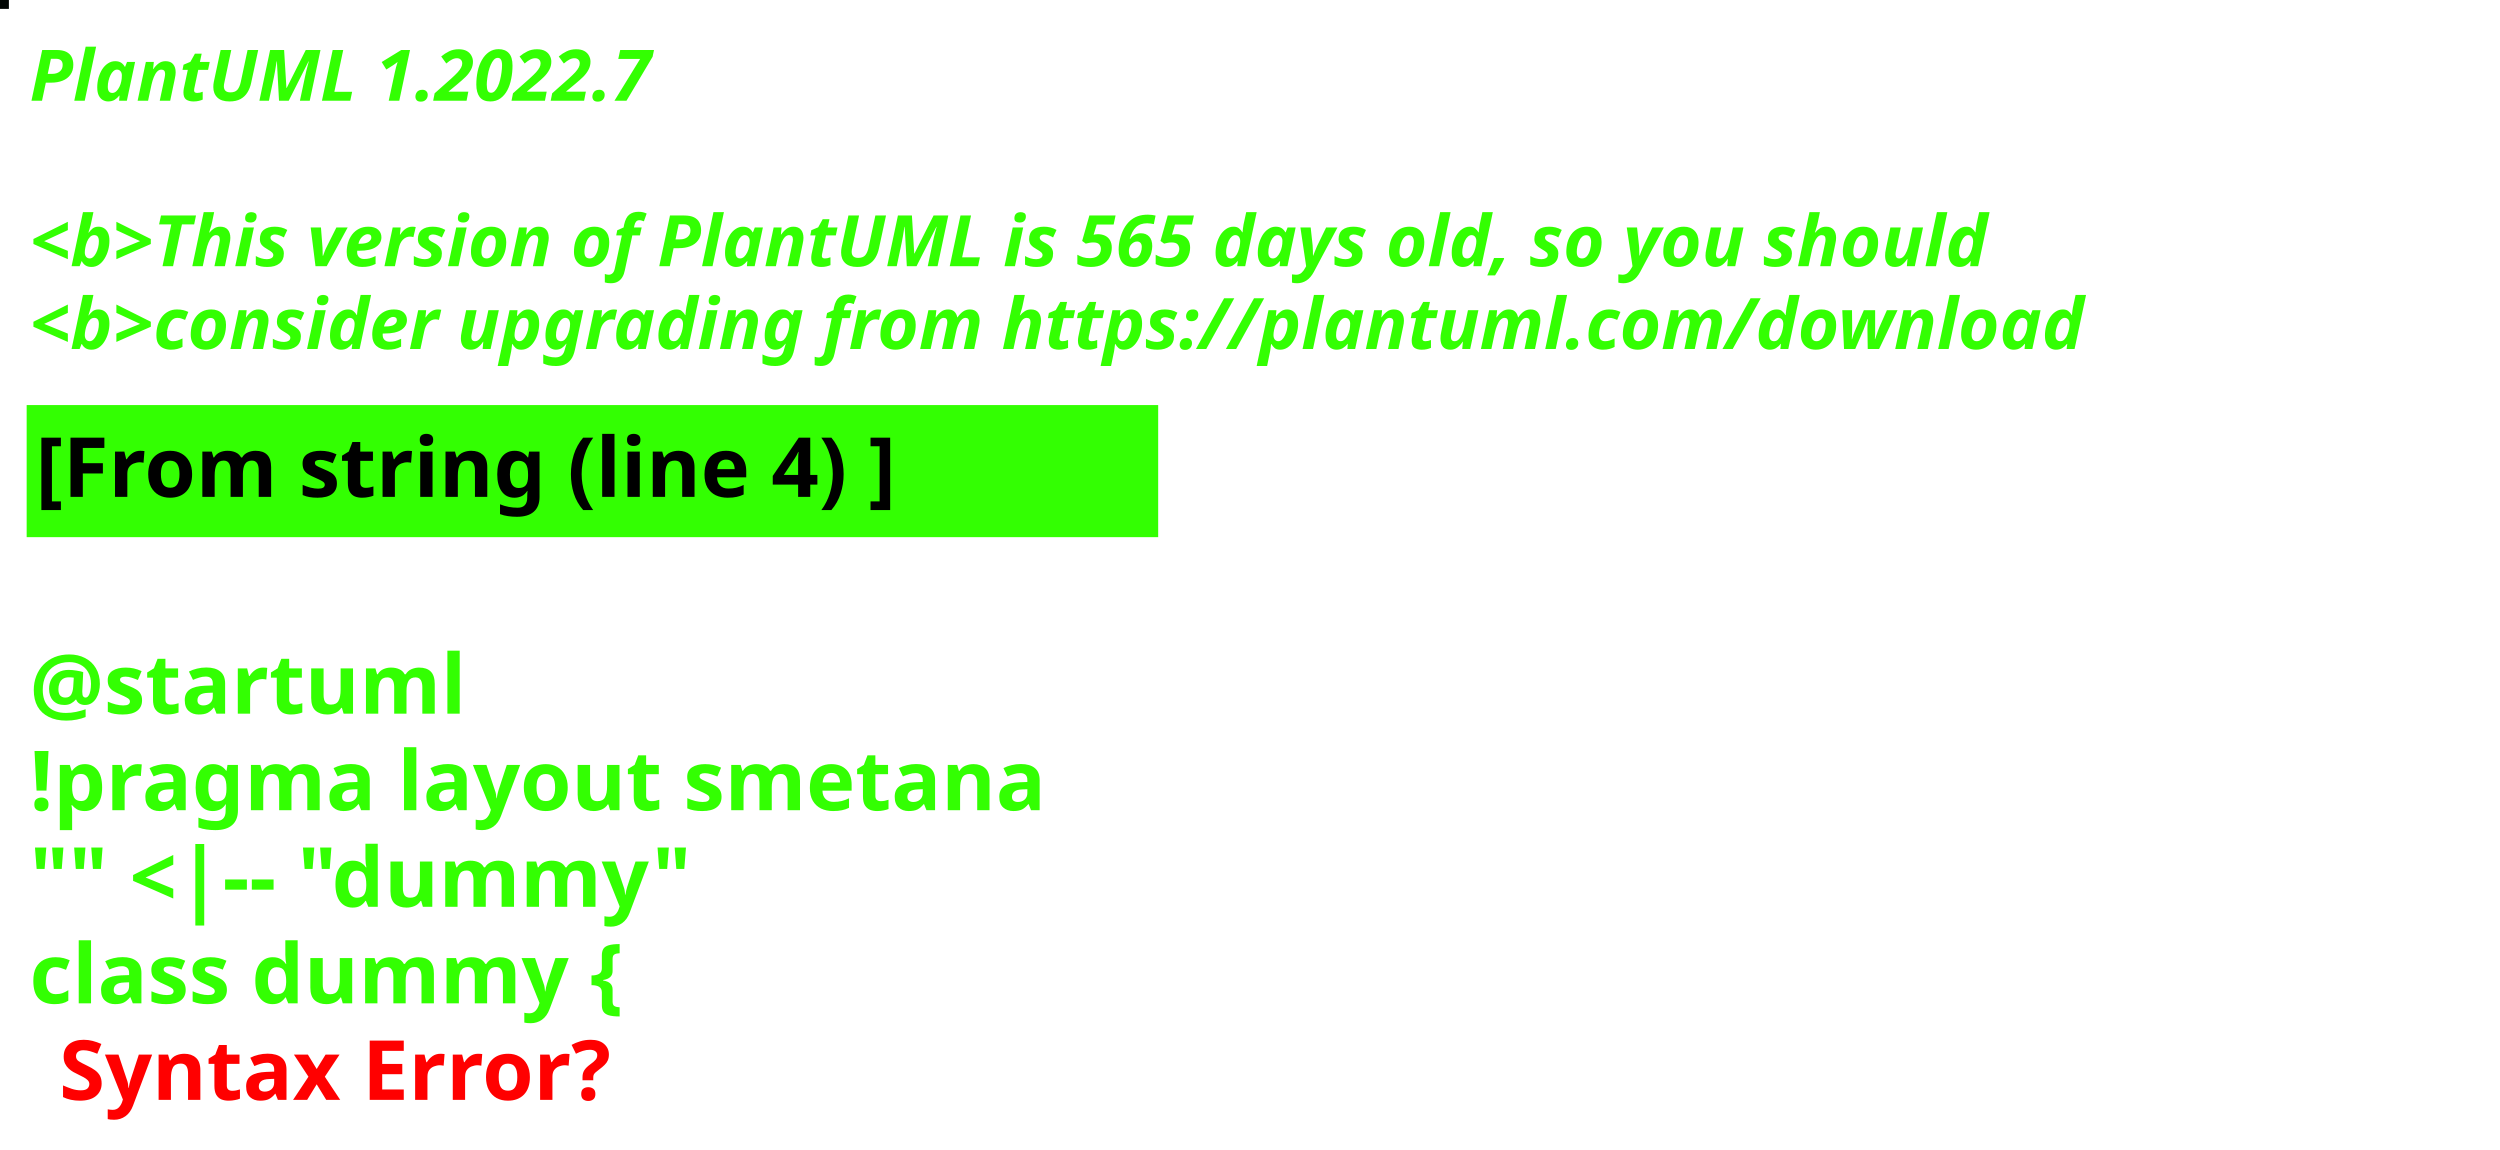
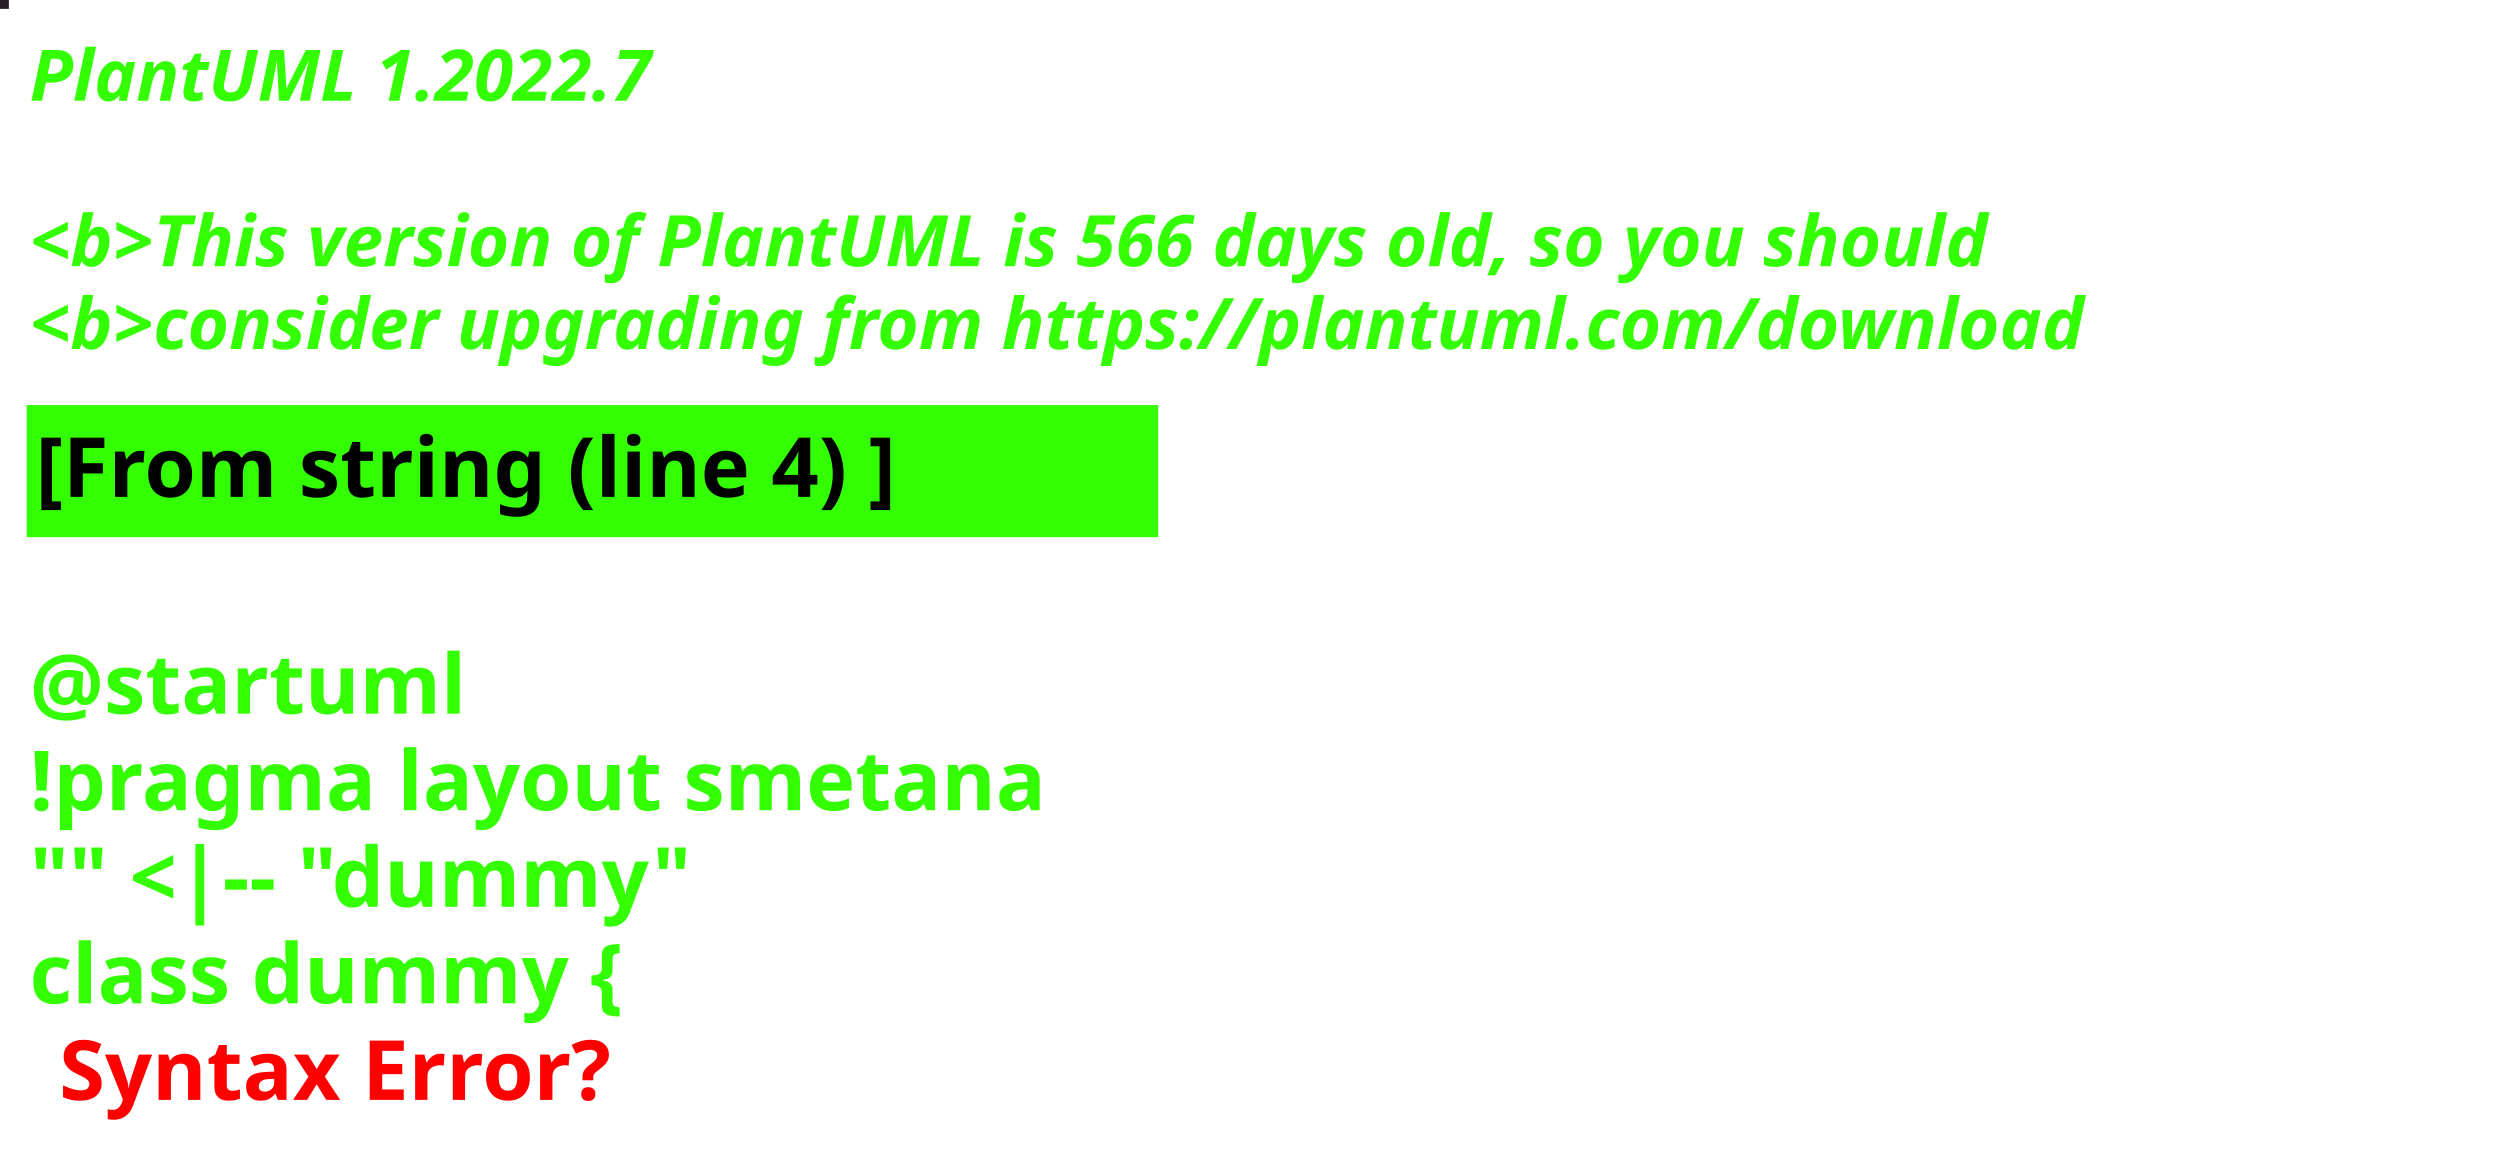
<svg xmlns="http://www.w3.org/2000/svg" contentStyleType="text/css" height="194px" preserveAspectRatio="none" style="width:422px;height:194px;background:#000000;" version="1.1" viewBox="0 0 422 194" width="422px" zoomAndPan="magnify">
  <defs />
  <g>
-     <rect fill="#010604" height="1" style="stroke:#010604;stroke-width:1.0;" width="1" x="0" y="0" />
+     <rect fill="#251F25" height="1" style="stroke:#251F25;stroke-width:1.0;" width="1" x="0" y="0" />
    <text fill="#33FF02" font-family="sans-serif" font-size="12" font-style="italic" font-weight="bold" lengthAdjust="spacing" textLength="127" x="5" y="17">PlantUML 1.2022.7</text>
    <text fill="#33FF02" font-family="sans-serif" font-size="12" font-style="italic" font-weight="bold" lengthAdjust="spacing" textLength="4" x="5" y="30.969"> </text>
-     <text fill="#33FF02" font-family="sans-serif" font-size="12" font-style="italic" font-weight="bold" lengthAdjust="spacing" textLength="399" x="5" y="44.938">&lt;b&gt;This version of PlantUML is 565 days old, so you should</text>
+     <text fill="#33FF02" font-family="sans-serif" font-size="12" font-style="italic" font-weight="bold" lengthAdjust="spacing" textLength="399" x="5" y="44.938">&lt;b&gt;This version of PlantUML is 566 days old, so you should</text>
    <text fill="#33FF02" font-family="sans-serif" font-size="12" font-style="italic" font-weight="bold" lengthAdjust="spacing" textLength="408" x="5" y="58.906">&lt;b&gt;consider upgrading from https://plantuml.com/download</text>
    <rect fill="#33FF02" height="21.297" style="stroke:#33FF02;stroke-width:1.0;" width="190" x="5" y="68.875" />
    <text fill="#000000" font-family="sans-serif" font-size="14" font-weight="bold" lengthAdjust="spacing" textLength="168" x="6" y="83.875">[From string (line 4) ]</text>
    <text fill="#33FF02" font-family="sans-serif" font-size="14" font-weight="bold" lengthAdjust="spacing" textLength="5" x="5" y="104.172"> </text>
    <text fill="#33FF02" font-family="sans-serif" font-size="14" font-weight="bold" lengthAdjust="spacing" textLength="79" x="5" y="120.469">@startuml</text>
    <text fill="#33FF02" font-family="sans-serif" font-size="14" font-weight="bold" lengthAdjust="spacing" textLength="190" x="5" y="136.766">!pragma layout smetana</text>
    <text fill="#33FF02" font-family="sans-serif" font-size="14" font-weight="bold" lengthAdjust="spacing" textLength="124" x="5" y="153.062">"" &lt;|-- "dummy"</text>
    <text fill="#33FF02" font-family="sans-serif" font-size="14" font-weight="bold" lengthAdjust="spacing" text-decoration="wavy underline" textLength="117" x="5" y="169.359">class dummy {</text>
    <text fill="#FF0000" font-family="sans-serif" font-size="14" font-weight="bold" lengthAdjust="spacing" textLength="106" x="10" y="185.656">Syntax Error?</text>
  </g>
</svg>
